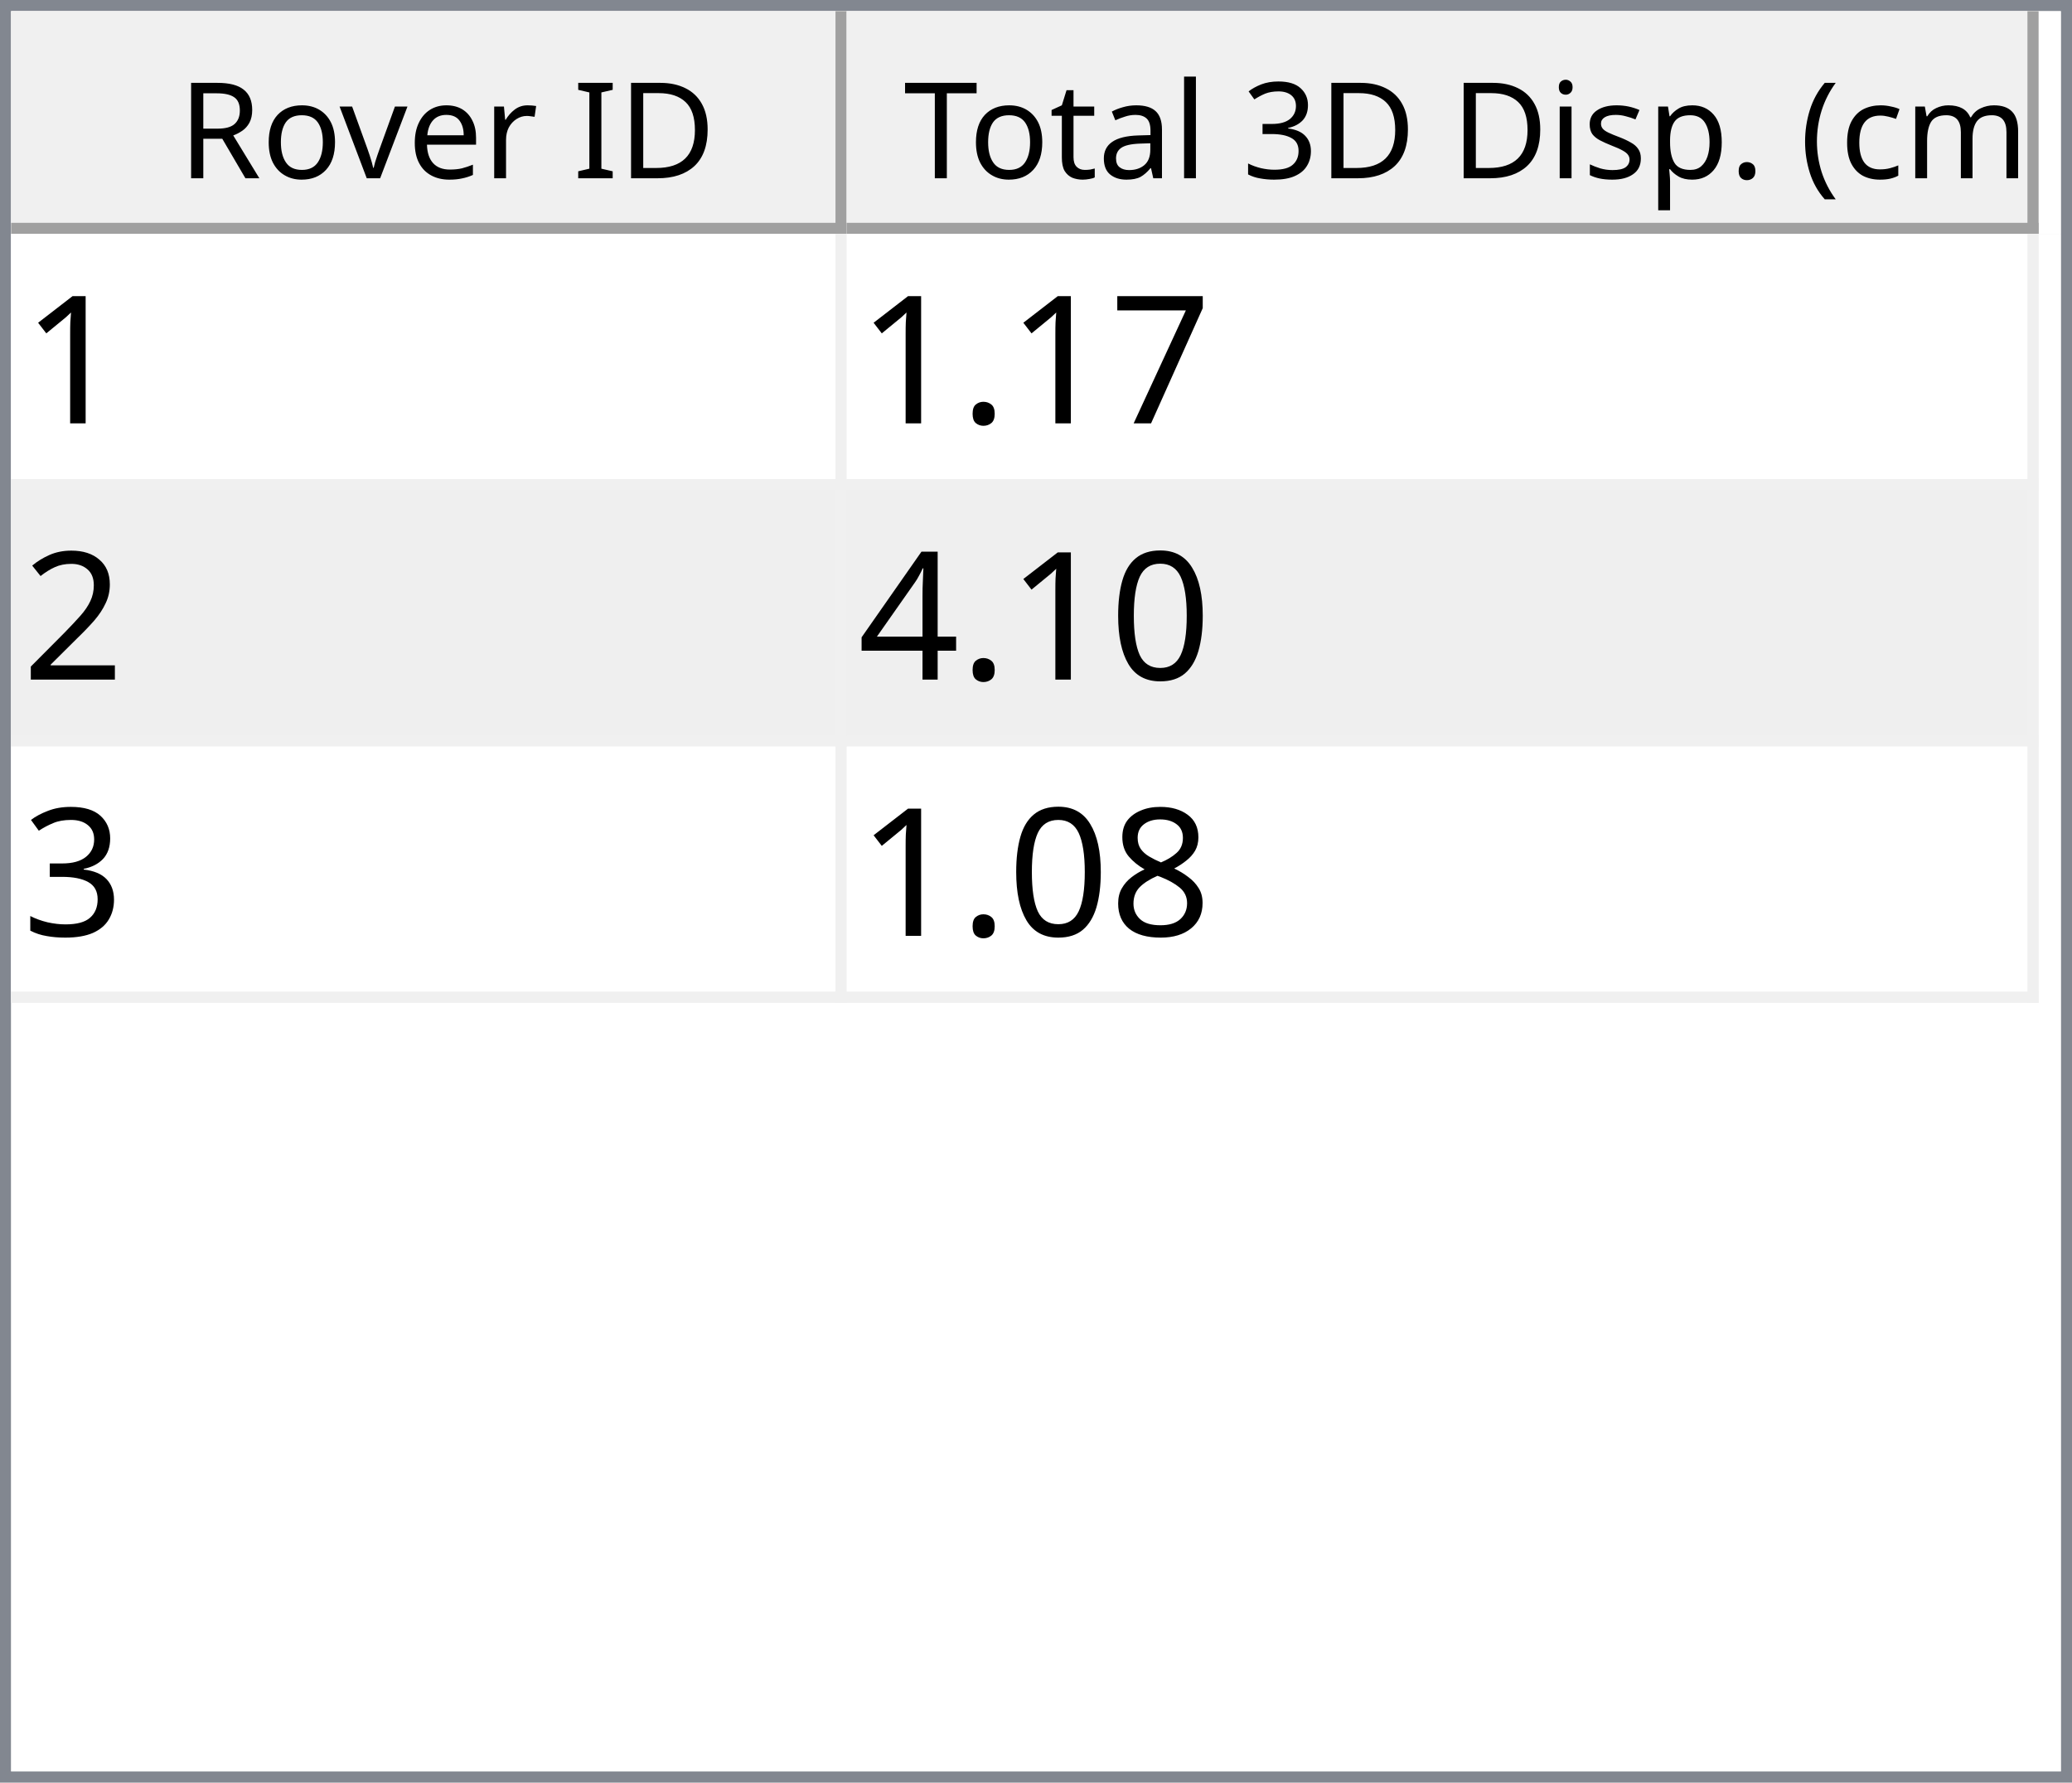
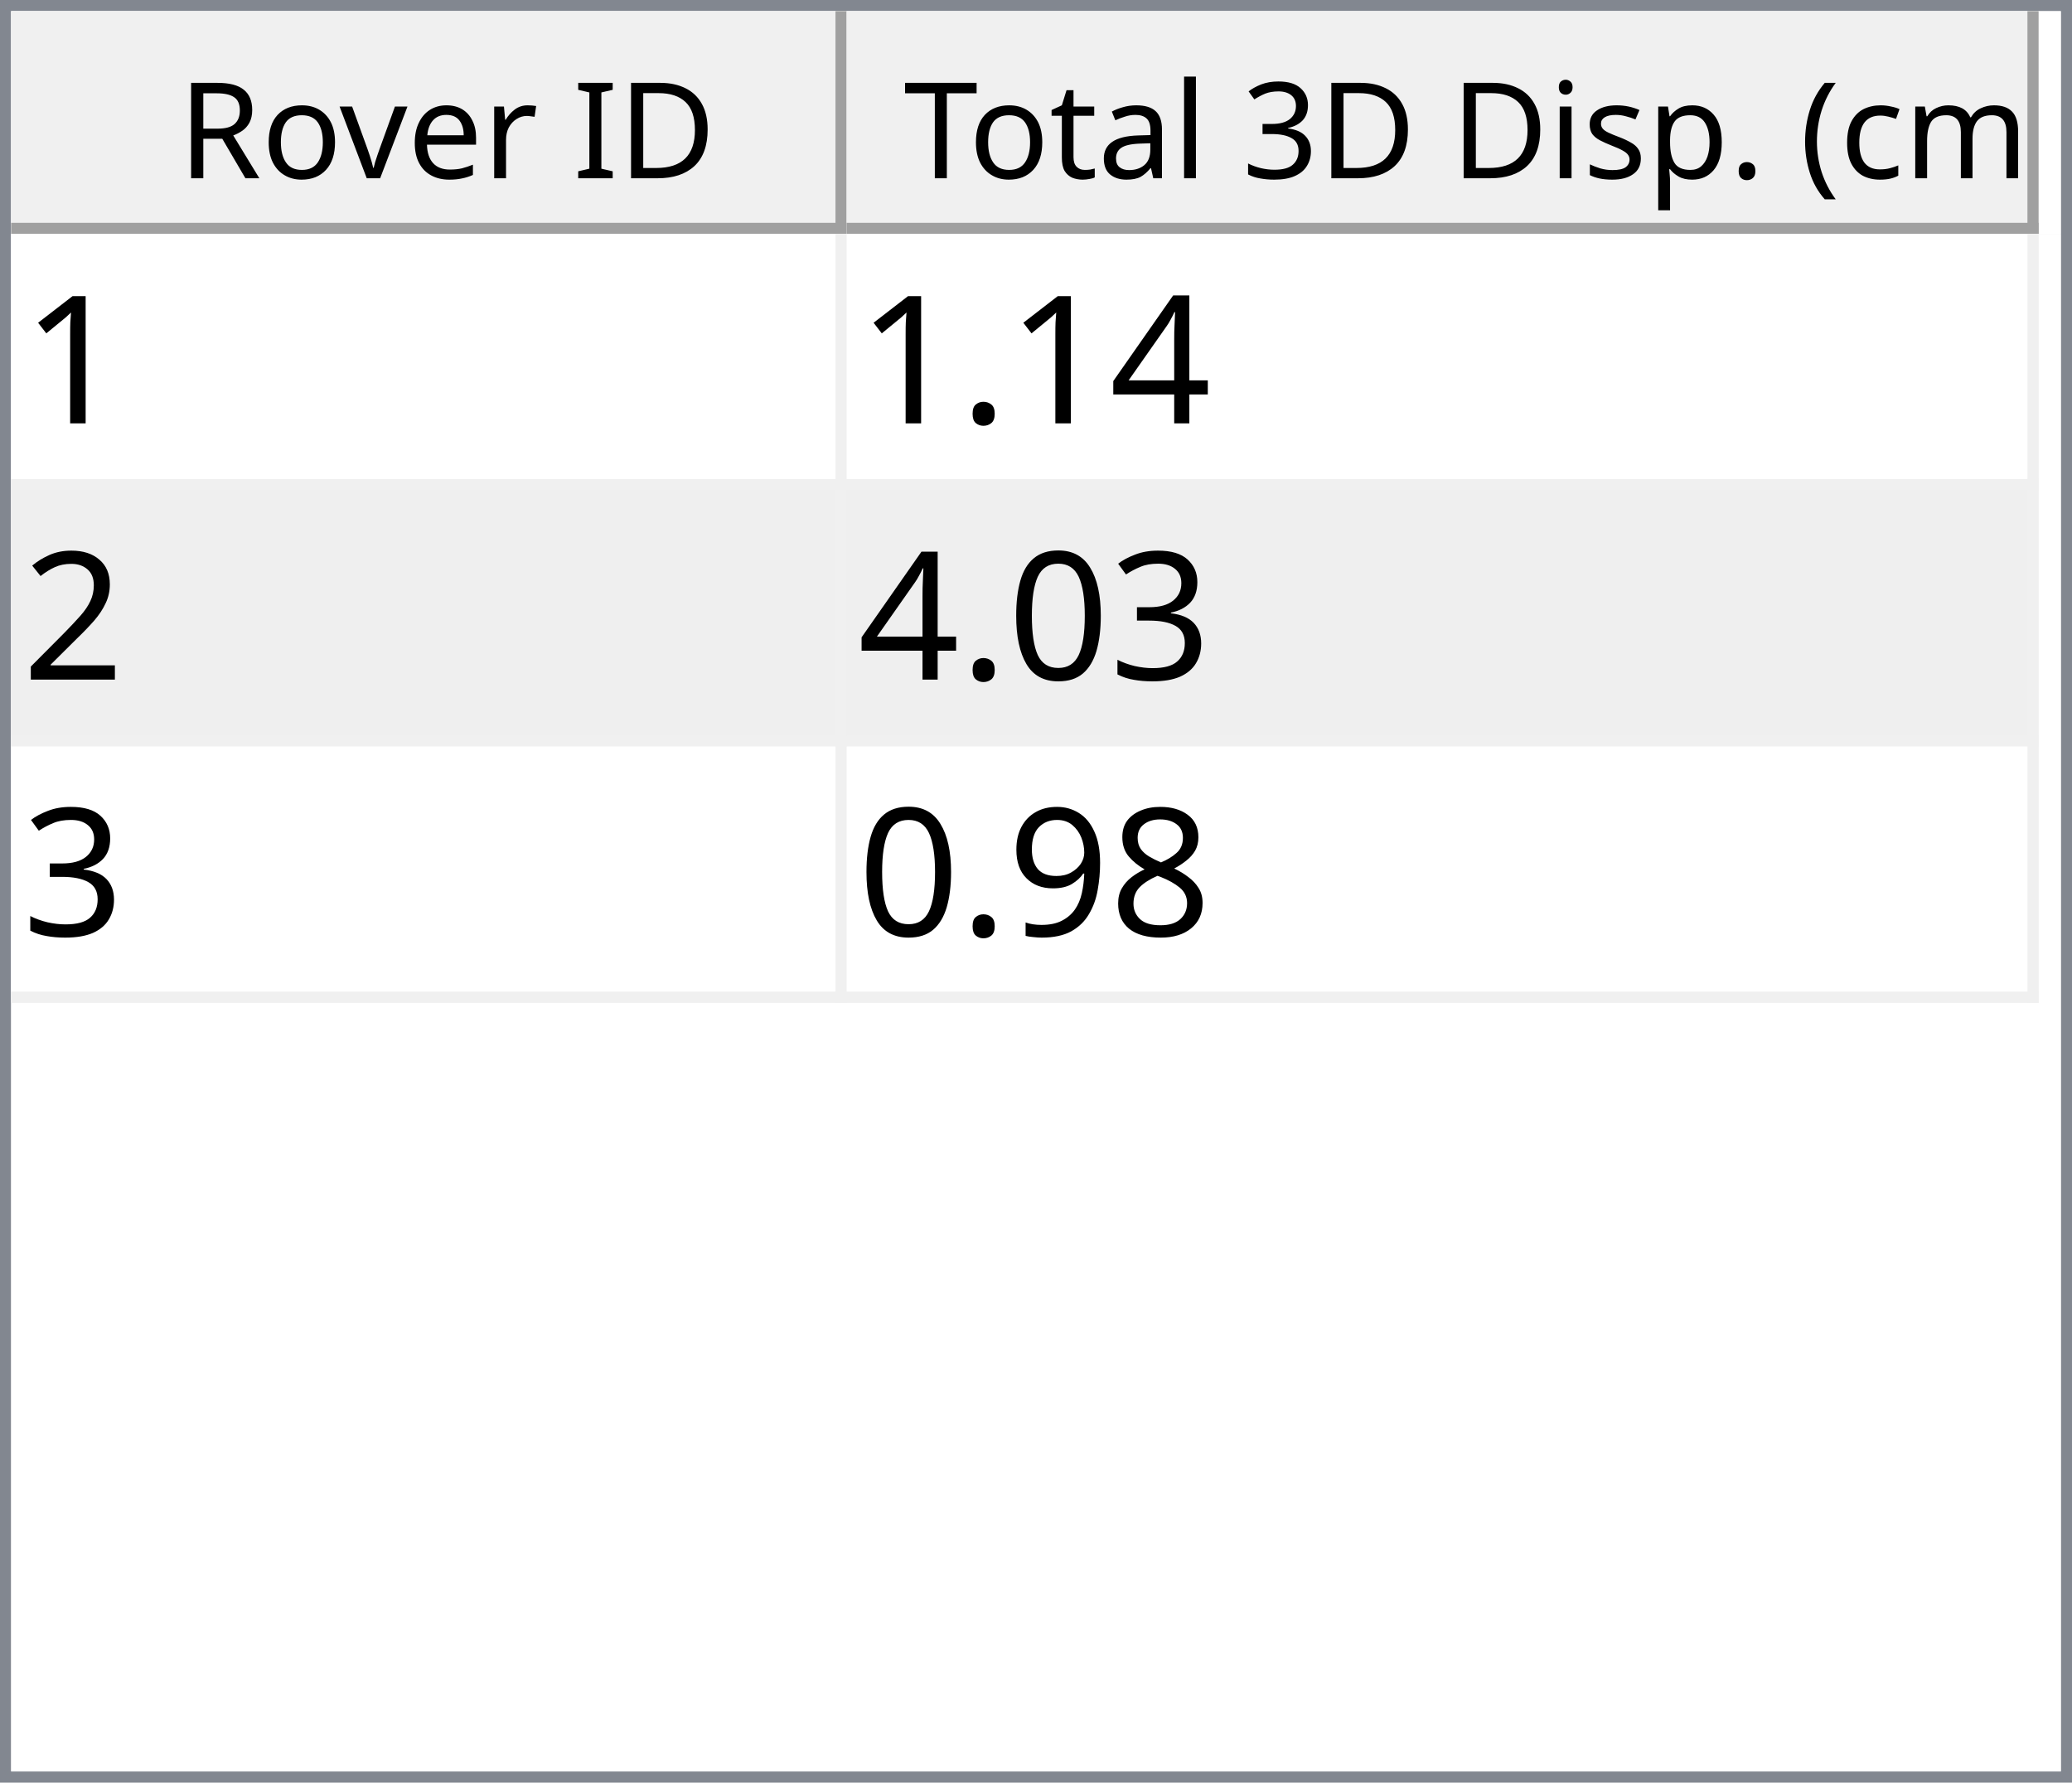
<svg xmlns="http://www.w3.org/2000/svg" style="fill-opacity:1; color-rendering:auto; color-interpolation:auto; text-rendering:auto; stroke:black; stroke-linecap:square; stroke-miterlimit:10; shape-rendering:auto; stroke-opacity:1; fill:black; stroke-dasharray:none; font-weight:normal; stroke-width:1; font-family:'Dialog'; font-style:normal; stroke-linejoin:miter; font-size:12px; stroke-dashoffset:0; image-rendering:auto;" width="186" height="160">
  <defs id="genericDefs" />
  <g>
    <defs id="defs1">
      <clipPath clipPathUnits="userSpaceOnUse" id="clipPath1">
        <path d="M0 0 L186 0 L186 160 L0 160 L0 0 Z" />
      </clipPath>
      <clipPath clipPathUnits="userSpaceOnUse" id="clipPath2">
        <path d="M0 0 L0 160 L186 160 L186 0 Z" />
      </clipPath>
      <clipPath clipPathUnits="userSpaceOnUse" id="clipPath3">
        <path d="M0 0 L0 20 L184 20 L184 0 Z" />
      </clipPath>
      <clipPath clipPathUnits="userSpaceOnUse" id="clipPath4">
        <path d="M0 0 L0 20 L75 20 L75 0 Z" />
      </clipPath>
      <clipPath clipPathUnits="userSpaceOnUse" id="clipPath5">
        <path d="M1 1 L1 19 L74 19 L74 1 Z" />
      </clipPath>
      <clipPath clipPathUnits="userSpaceOnUse" id="clipPath6">
        <path d="M0 0 L0 18 L73 18 L73 0 Z" />
      </clipPath>
      <clipPath clipPathUnits="userSpaceOnUse" id="clipPath7">
        <path d="M-0.5 -0.5 L-0.5 19.5 L74.5 19.5 L74.5 -0.5 Z" />
      </clipPath>
      <clipPath clipPathUnits="userSpaceOnUse" id="clipPath8">
        <path d="M0 0 L0 20 L107 20 L107 0 Z" />
      </clipPath>
      <clipPath clipPathUnits="userSpaceOnUse" id="clipPath9">
        <path d="M1 1 L1 19 L106 19 L106 1 Z" />
      </clipPath>
      <clipPath clipPathUnits="userSpaceOnUse" id="clipPath10">
        <path d="M0 0 L0 18 L105 18 L105 0 Z" />
      </clipPath>
      <clipPath clipPathUnits="userSpaceOnUse" id="clipPath11">
        <path d="M-0.5 -0.5 L-0.5 19.5 L106.5 19.5 L106.5 -0.5 Z" />
      </clipPath>
      <clipPath clipPathUnits="userSpaceOnUse" id="clipPath12">
        <path d="M0 0 L0 138 L184 138 L184 0 Z" />
      </clipPath>
      <clipPath clipPathUnits="userSpaceOnUse" id="clipPath13">
        <path d="M0 0 L0 69 L182 69 L182 0 Z" />
      </clipPath>
      <clipPath clipPathUnits="userSpaceOnUse" id="clipPath14">
        <path d="M-0.5 -0.5 L-0.5 68.5 L181.5 68.5 L181.5 -0.5 Z" />
      </clipPath>
      <clipPath clipPathUnits="userSpaceOnUse" id="clipPath15">
        <path d="M0 0 L0 22 L74 22 L74 0 Z" />
      </clipPath>
      <clipPath clipPathUnits="userSpaceOnUse" id="clipPath16">
        <path d="M0 0 L0 22 L106 22 L106 0 Z" />
      </clipPath>
      <font horiz-adv-x="64.551" id="font1">
        <font-face ascent="107.91" descent="25.098" units-per-em="100" style="font-style:normal; font-family:Segoe UI; font-weight:normal;" />
        <missing-glyph horiz-adv-x="64.551" d="M8.109 0 L8.109 68.266 L56.453 68.266 L56.453 0 L8.109 0 ZM15.328 7.234 L49.219 7.234 L49.219 61.031 L15.328 61.031 L15.328 7.234 Z" />
        <glyph unicode="D" horiz-adv-x="70.117" d="M9.188 0 L9.188 70.016 L28.516 70.016 Q65.531 70.016 65.531 35.891 Q65.531 19.672 55.25 9.836 Q44.969 0 27.734 0 L9.188 0 ZM17.391 62.594 L17.391 7.422 L27.828 7.422 Q41.609 7.422 49.273 14.797 Q56.938 22.172 56.938 35.688 Q56.938 62.594 28.328 62.594 L17.391 62.594 Z" />
        <glyph unicode="I" horiz-adv-x="26.611" d="M17.391 0 L9.188 0 L9.188 70.016 L17.391 70.016 L17.391 0 Z" />
        <glyph unicode=" " horiz-adv-x="27.393" d="" />
        <glyph unicode="r" horiz-adv-x="34.766" d="M34.188 41.891 Q32.078 43.5 28.125 43.5 Q23 43.5 19.555 38.672 Q16.109 33.844 16.109 25.484 L16.109 0 L8.109 0 L8.109 50 L16.109 50 L16.109 39.703 L16.312 39.703 Q18.016 44.969 21.531 47.922 Q25.047 50.875 29.391 50.875 Q32.516 50.875 34.188 50.203 L34.188 41.891 Z" />
        <glyph unicode="e" horiz-adv-x="52.295" d="M48.297 23 L12.984 23 Q13.188 14.656 17.484 10.109 Q21.781 5.562 29.297 5.562 Q37.75 5.562 44.828 11.141 L44.828 3.609 Q38.234 -1.172 27.391 -1.172 Q16.797 -1.172 10.742 5.641 Q4.688 12.453 4.688 24.812 Q4.688 36.469 11.305 43.82 Q17.922 51.172 27.734 51.172 Q37.547 51.172 42.922 44.828 Q48.297 38.484 48.297 27.203 L48.297 23 ZM40.094 29.781 Q40.047 36.719 36.75 40.578 Q33.453 44.438 27.594 44.438 Q21.922 44.438 17.969 40.383 Q14.016 36.328 13.094 29.781 L40.094 29.781 Z" />
        <glyph unicode="v" horiz-adv-x="47.9" d="M47.406 50 L27.484 0 L19.625 0 L0.688 50 L9.469 50 L22.172 13.672 Q23.578 9.672 23.922 6.688 L24.125 6.688 Q24.609 10.453 25.688 13.484 L38.969 50 L47.406 50 Z" />
        <glyph unicode="o" horiz-adv-x="58.594" d="M29 -1.172 Q17.922 -1.172 11.305 5.836 Q4.688 12.844 4.688 24.422 Q4.688 37.016 11.57 44.094 Q18.453 51.172 30.172 51.172 Q41.359 51.172 47.633 44.289 Q53.906 37.406 53.906 25.203 Q53.906 13.234 47.141 6.031 Q40.375 -1.172 29 -1.172 ZM29.594 44.438 Q21.875 44.438 17.383 39.188 Q12.891 33.938 12.891 24.703 Q12.891 15.828 17.43 10.695 Q21.969 5.562 29.594 5.562 Q37.359 5.562 41.531 10.594 Q45.703 15.625 45.703 24.906 Q45.703 34.281 41.531 39.359 Q37.359 44.438 29.594 44.438 Z" />
        <glyph unicode="R" horiz-adv-x="59.814" d="M59.375 0 L49.609 0 L37.891 19.625 Q36.281 22.359 34.766 24.289 Q33.25 26.219 31.664 27.438 Q30.078 28.656 28.25 29.219 Q26.422 29.781 24.125 29.781 L17.391 29.781 L17.391 0 L9.188 0 L9.188 70.016 L30.078 70.016 Q34.672 70.016 38.555 68.867 Q42.438 67.719 45.289 65.375 Q48.141 63.031 49.758 59.547 Q51.375 56.062 51.375 51.375 Q51.375 47.703 50.273 44.656 Q49.172 41.609 47.148 39.211 Q45.125 36.812 42.266 35.133 Q39.406 33.453 35.844 32.516 L35.844 32.328 Q37.594 31.547 38.891 30.547 Q40.188 29.547 41.359 28.18 Q42.531 26.812 43.68 25.078 Q44.828 23.344 46.234 21.047 L59.375 0 ZM17.391 62.594 L17.391 37.203 L28.516 37.203 Q31.594 37.203 34.203 38.133 Q36.812 39.062 38.719 40.797 Q40.625 42.531 41.703 45.047 Q42.781 47.562 42.781 50.688 Q42.781 56.297 39.141 59.445 Q35.5 62.594 28.609 62.594 L17.391 62.594 Z" />
        <glyph unicode=")" horiz-adv-x="30.176" d="M8.297 -15.922 L1.172 -15.922 Q16.406 2.344 16.406 26.812 Q16.406 51.469 1.078 70.016 L8.297 70.016 Q23.531 52.156 23.531 26.703 Q23.531 1.375 8.297 -15.922 Z" />
        <glyph unicode="m" horiz-adv-x="86.133" d="M79.109 0 L71.094 0 L71.094 28.719 Q71.094 37.016 68.531 40.727 Q65.969 44.438 59.906 44.438 Q54.781 44.438 51.195 39.75 Q47.609 35.062 47.609 28.516 L47.609 0 L39.594 0 L39.594 29.688 Q39.594 44.438 28.219 44.438 Q22.953 44.438 19.531 40.016 Q16.109 35.594 16.109 28.516 L16.109 0 L8.109 0 L8.109 50 L16.109 50 L16.109 42.094 L16.312 42.094 Q21.625 51.172 31.844 51.172 Q36.969 51.172 40.773 48.312 Q44.578 45.453 46 40.828 Q51.562 51.172 62.594 51.172 Q79.109 51.172 79.109 30.812 L79.109 0 Z" />
        <glyph unicode="c" horiz-adv-x="46.191" d="M42.188 2.297 Q36.422 -1.172 28.516 -1.172 Q17.828 -1.172 11.258 5.789 Q4.688 12.75 4.688 23.828 Q4.688 36.188 11.766 43.68 Q18.844 51.172 30.672 51.172 Q37.25 51.172 42.281 48.734 L42.281 40.531 Q36.719 44.438 30.375 44.438 Q22.703 44.438 17.797 38.945 Q12.891 33.453 12.891 24.516 Q12.891 15.719 17.508 10.641 Q22.125 5.562 29.891 5.562 Q36.422 5.562 42.188 9.906 L42.188 2.297 Z" />
        <glyph unicode="(" horiz-adv-x="30.176" d="M29.109 -15.922 L21.969 -15.922 Q6.844 1.375 6.844 26.703 Q6.844 52.156 21.969 70.016 L29.203 70.016 Q13.875 51.469 13.875 26.812 Q13.875 2.344 29.109 -15.922 Z" />
        <glyph unicode="." horiz-adv-x="21.68" d="M10.891 -1.078 Q8.641 -1.078 7.055 0.539 Q5.469 2.156 5.469 4.391 Q5.469 6.641 7.055 8.273 Q8.641 9.906 10.891 9.906 Q13.188 9.906 14.797 8.273 Q16.406 6.641 16.406 4.391 Q16.406 2.156 14.797 0.539 Q13.188 -1.078 10.891 -1.078 Z" />
        <glyph unicode="p" horiz-adv-x="58.789" d="M16.312 7.234 L16.109 7.234 L16.109 -23 L8.109 -23 L8.109 50 L16.109 50 L16.109 41.219 L16.312 41.219 Q22.219 51.172 33.594 51.172 Q43.266 51.172 48.688 44.461 Q54.109 37.75 54.109 26.469 Q54.109 13.922 48 6.375 Q41.891 -1.172 31.297 -1.172 Q21.578 -1.172 16.312 7.234 ZM16.109 27.391 L16.109 20.406 Q16.109 14.203 20.141 9.883 Q24.172 5.562 30.375 5.562 Q37.641 5.562 41.773 11.133 Q45.906 16.703 45.906 26.609 Q45.906 34.969 42.047 39.703 Q38.188 44.438 31.594 44.438 Q24.609 44.438 20.359 39.578 Q16.109 34.719 16.109 27.391 Z" />
        <glyph unicode="s" horiz-adv-x="42.432" d="M5.078 1.812 L5.078 10.406 Q11.625 5.562 19.484 5.562 Q30.031 5.562 30.031 12.594 Q30.031 14.594 29.125 15.992 Q28.219 17.391 26.68 18.461 Q25.141 19.531 23.07 20.383 Q21 21.234 18.609 22.172 Q15.281 23.484 12.766 24.828 Q10.25 26.172 8.57 27.859 Q6.891 29.547 6.031 31.695 Q5.172 33.844 5.172 36.719 Q5.172 40.234 6.789 42.945 Q8.406 45.656 11.086 47.484 Q13.766 49.312 17.211 50.242 Q20.656 51.172 24.312 51.172 Q30.812 51.172 35.938 48.922 L35.938 40.828 Q30.422 44.438 23.25 44.438 Q21 44.438 19.195 43.922 Q17.391 43.406 16.094 42.477 Q14.797 41.547 14.086 40.258 Q13.375 38.969 13.375 37.406 Q13.375 35.453 14.086 34.133 Q14.797 32.812 16.164 31.789 Q17.531 30.766 19.484 29.938 Q21.438 29.109 23.922 28.125 Q27.25 26.859 29.883 25.516 Q32.516 24.172 34.375 22.484 Q36.234 20.797 37.234 18.602 Q38.234 16.406 38.234 13.375 Q38.234 9.672 36.602 6.938 Q34.969 4.203 32.234 2.398 Q29.5 0.594 25.93 -0.289 Q22.359 -1.172 18.453 -1.172 Q10.75 -1.172 5.078 1.812 Z" />
        <glyph unicode="i" horiz-adv-x="24.219" d="M12.203 62.703 Q10.062 62.703 8.547 64.164 Q7.031 65.625 7.031 67.875 Q7.031 70.125 8.547 71.609 Q10.062 73.094 12.203 73.094 Q14.406 73.094 15.945 71.609 Q17.484 70.125 17.484 67.875 Q17.484 65.719 15.945 64.211 Q14.406 62.703 12.203 62.703 ZM16.109 0 L8.109 0 L8.109 50 L16.109 50 L16.109 0 Z" />
        <glyph unicode="3" horiz-adv-x="53.906" d="M46.531 19.828 Q46.531 15.094 44.75 11.211 Q42.969 7.328 39.719 4.57 Q36.469 1.812 31.93 0.297 Q27.391 -1.219 21.922 -1.219 Q11.922 -1.219 6 2.594 L6 11.188 Q13.094 5.609 22.219 5.609 Q25.875 5.609 28.828 6.539 Q31.781 7.469 33.906 9.227 Q36.031 10.984 37.18 13.477 Q38.328 15.969 38.328 19.094 Q38.328 32.812 18.797 32.812 L12.984 32.812 L12.984 39.594 L18.5 39.594 Q35.797 39.594 35.797 52.484 Q35.797 64.406 22.609 64.406 Q15.188 64.406 8.688 59.422 L8.688 67.188 Q15.375 71.188 24.609 71.188 Q29 71.188 32.57 69.969 Q36.141 68.75 38.68 66.555 Q41.219 64.359 42.609 61.281 Q44 58.203 44 54.5 Q44 40.672 30.031 36.719 L30.031 36.531 Q33.594 36.141 36.625 34.797 Q39.656 33.453 41.852 31.305 Q44.047 29.156 45.289 26.25 Q46.531 23.344 46.531 19.828 Z" />
        <glyph unicode="l" horiz-adv-x="24.219" d="M16.109 0 L8.109 0 L8.109 74.031 L16.109 74.031 L16.109 0 Z" />
        <glyph unicode="a" horiz-adv-x="50.879" d="M43.891 0 L35.891 0 L35.891 7.812 L35.688 7.812 Q30.469 -1.172 20.312 -1.172 Q12.844 -1.172 8.617 2.781 Q4.391 6.734 4.391 13.281 Q4.391 27.297 20.906 29.594 L35.891 31.688 Q35.891 44.438 25.594 44.438 Q16.547 44.438 9.281 38.281 L9.281 46.484 Q16.656 51.172 26.266 51.172 Q43.891 51.172 43.891 32.516 L43.891 0 ZM35.891 25.297 L23.828 23.641 Q18.266 22.859 15.43 20.875 Q12.594 18.891 12.594 13.875 Q12.594 10.203 15.211 7.883 Q17.828 5.562 22.172 5.562 Q28.125 5.562 32.008 9.742 Q35.891 13.922 35.891 20.312 L35.891 25.297 Z" />
        <glyph unicode="t" horiz-adv-x="33.887" d="M31.297 0.484 Q28.469 -1.078 23.828 -1.078 Q10.688 -1.078 10.688 13.578 L10.688 43.172 L2.094 43.172 L2.094 50 L10.688 50 L10.688 62.203 L18.703 64.797 L18.703 50 L31.297 50 L31.297 43.172 L18.703 43.172 L18.703 14.984 Q18.703 9.969 20.414 7.82 Q22.125 5.672 26.078 5.672 Q29.109 5.672 31.297 7.328 L31.297 0.484 Z" />
        <glyph unicode="T" horiz-adv-x="52.393" d="M50.594 62.594 L30.375 62.594 L30.375 0 L22.172 0 L22.172 62.594 L2 62.594 L2 70.016 L50.594 70.016 L50.594 62.594 Z" />
      </font>
      <font horiz-adv-x="75.0" id="font2">
        <font-face ascent="100.537" descent="21.973" units-per-em="100" style="font-style:normal; font-family:sans-serif; font-weight:normal;" />
        <missing-glyph horiz-adv-x="75.0" d="M12.5 0 L12.5 62.5 L62.5 62.5 L62.5 0 L12.5 0 ZM14.062 1.562 L60.938 1.562 L60.938 60.938 L14.062 60.938 L14.062 1.562 Z" />
        <glyph unicode="1" horiz-adv-x="55.615" d="M37.25 0 L28.469 0 L28.469 56 Q25.297 52.984 20.141 49.953 Q14.984 46.922 10.891 45.406 L10.891 53.906 Q18.266 57.375 23.781 62.305 Q29.297 67.234 31.594 71.875 L37.25 71.875 L37.25 0 Z" />
-         <glyph unicode="7" horiz-adv-x="55.615" d="M4.734 62.203 L4.734 70.656 L51.078 70.656 L51.078 63.812 Q44.234 56.547 37.523 44.484 Q30.812 32.422 27.156 19.672 Q24.516 10.688 23.781 0 L14.75 0 Q14.891 8.453 18.062 20.414 Q21.234 32.375 27.172 43.484 Q33.109 54.594 39.797 62.203 L4.734 62.203 Z" />
+         <glyph unicode="4" horiz-adv-x="55.615" d="M32.328 0 L32.328 17.141 L1.266 17.141 L1.266 25.203 L33.938 71.578 L41.109 71.578 L41.109 25.203 L50.781 25.203 L50.781 17.141 L41.109 17.141 L41.109 0 L32.328 0 ZM32.328 25.203 L32.328 57.469 L9.906 25.203 L32.328 25.203 Z" />
        <glyph unicode="." horiz-adv-x="27.783" d="M9.078 0 L9.078 10.016 L19.094 10.016 L19.094 0 L9.078 0 Z" />
        <glyph unicode="2" horiz-adv-x="55.615" d="M50.344 8.453 L50.344 0 L3.031 0 Q2.938 3.172 4.047 6.109 Q5.859 10.938 9.836 15.625 Q13.812 20.312 21.344 26.469 Q33.016 36.031 37.117 41.625 Q41.219 47.219 41.219 52.203 Q41.219 57.422 37.477 61.008 Q33.734 64.594 27.734 64.594 Q21.391 64.594 17.578 60.789 Q13.766 56.984 13.719 50.25 L4.688 51.172 Q5.609 61.281 11.664 66.578 Q17.719 71.875 27.938 71.875 Q38.234 71.875 44.242 66.164 Q50.25 60.453 50.25 52 Q50.25 47.703 48.492 43.555 Q46.734 39.406 42.656 34.812 Q38.578 30.219 29.109 22.219 Q21.188 15.578 18.945 13.211 Q16.703 10.844 15.234 8.453 L50.344 8.453 Z" />
+         <glyph unicode="3" horiz-adv-x="55.615" d="M4.203 18.891 L12.984 20.062 Q14.5 12.594 18.141 9.297 Q21.781 6 27 6 Q33.203 6 37.477 10.297 Q41.75 14.594 41.75 20.953 Q41.75 27 37.797 30.93 Q33.844 34.859 27.734 34.859 Q25.25 34.859 21.531 33.891 L22.516 41.609 Q23.391 41.5 23.922 41.5 Q29.547 41.5 34.039 44.43 Q38.531 47.359 38.531 53.469 Q38.531 58.297 35.258 61.477 Q31.984 64.656 26.812 64.656 Q21.688 64.656 18.266 61.43 Q14.844 58.203 13.875 51.766 L5.078 53.328 Q6.688 62.156 12.398 67.016 Q18.109 71.875 26.609 71.875 Q32.469 71.875 37.398 69.359 Q42.328 66.844 44.945 62.5 Q47.562 58.156 47.562 53.266 Q47.562 48.641 45.07 44.828 Q42.578 41.016 37.703 38.766 Q44.047 37.312 47.562 32.695 Q51.078 28.078 51.078 21.141 Q51.078 11.766 44.242 5.25 Q37.406 -1.266 26.953 -1.266 Q17.531 -1.266 11.305 4.352 Q5.078 9.969 4.203 18.891 Z" />
        <glyph unicode="0" horiz-adv-x="55.615" d="M4.156 35.297 Q4.156 48 6.766 55.742 Q9.375 63.484 14.523 67.68 Q19.672 71.875 27.484 71.875 Q33.25 71.875 37.594 69.555 Q41.938 67.234 44.773 62.867 Q47.609 58.5 49.219 52.227 Q50.828 45.953 50.828 35.297 Q50.828 22.703 48.242 14.969 Q45.656 7.234 40.508 3.008 Q35.359 -1.219 27.484 -1.219 Q17.141 -1.219 11.234 6.203 Q4.156 15.141 4.156 35.297 ZM13.188 35.297 Q13.188 17.672 17.312 11.836 Q21.438 6 27.484 6 Q33.547 6 37.672 11.859 Q41.797 17.719 41.797 35.297 Q41.797 52.984 37.672 58.789 Q33.547 64.594 27.391 64.594 Q21.344 64.594 17.719 59.469 Q13.188 52.938 13.188 35.297 Z" />
-         <glyph unicode="4" horiz-adv-x="55.615" d="M32.328 0 L32.328 17.141 L1.266 17.141 L1.266 25.203 L33.938 71.578 L41.109 71.578 L41.109 25.203 L50.781 25.203 L50.781 17.141 L41.109 17.141 L41.109 0 L32.328 0 ZM32.328 25.203 L32.328 57.469 L9.906 25.203 L32.328 25.203 Z" />
-         <glyph unicode="3" horiz-adv-x="55.615" d="M4.203 18.891 L12.984 20.062 Q14.5 12.594 18.141 9.297 Q21.781 6 27 6 Q33.203 6 37.477 10.297 Q41.75 14.594 41.75 20.953 Q41.75 27 37.797 30.93 Q33.844 34.859 27.734 34.859 Q25.25 34.859 21.531 33.891 L22.516 41.609 Q23.391 41.5 23.922 41.5 Q29.547 41.5 34.039 44.43 Q38.531 47.359 38.531 53.469 Q38.531 58.297 35.258 61.477 Q31.984 64.656 26.812 64.656 Q21.688 64.656 18.266 61.43 Q14.844 58.203 13.875 51.766 L5.078 53.328 Q6.688 62.156 12.398 67.016 Q18.109 71.875 26.609 71.875 Q32.469 71.875 37.398 69.359 Q42.328 66.844 44.945 62.5 Q47.562 58.156 47.562 53.266 Q47.562 48.641 45.07 44.828 Q42.578 41.016 37.703 38.766 Q44.047 37.312 47.562 32.695 Q51.078 28.078 51.078 21.141 Q51.078 11.766 44.242 5.25 Q37.406 -1.266 26.953 -1.266 Q17.531 -1.266 11.305 4.352 Q5.078 9.969 4.203 18.891 Z" />
        <glyph unicode="8" horiz-adv-x="55.615" d="M17.672 38.812 Q12.203 40.828 9.57 44.539 Q6.938 48.25 6.938 53.422 Q6.938 61.234 12.555 66.555 Q18.172 71.875 27.484 71.875 Q36.859 71.875 42.578 66.43 Q48.297 60.984 48.297 53.172 Q48.297 48.188 45.68 44.508 Q43.062 40.828 37.75 38.812 Q44.344 36.672 47.781 31.883 Q51.219 27.094 51.219 20.453 Q51.219 11.281 44.727 5.031 Q38.234 -1.219 27.641 -1.219 Q17.047 -1.219 10.547 5.055 Q4.047 11.328 4.047 20.703 Q4.047 27.688 7.594 32.398 Q11.141 37.109 17.672 38.812 ZM15.922 53.719 Q15.922 48.641 19.195 45.414 Q22.469 42.188 27.688 42.188 Q32.766 42.188 36.016 45.383 Q39.266 48.578 39.266 53.219 Q39.266 58.062 35.914 61.359 Q32.562 64.656 27.594 64.656 Q22.562 64.656 19.242 61.43 Q15.922 58.203 15.922 53.719 ZM13.094 20.656 Q13.094 16.891 14.875 13.375 Q16.656 9.859 20.172 7.93 Q23.688 6 27.734 6 Q34.031 6 38.133 10.055 Q42.234 14.109 42.234 20.359 Q42.234 26.703 38.016 30.859 Q33.797 35.016 27.438 35.016 Q21.234 35.016 17.164 30.914 Q13.094 26.812 13.094 20.656 Z" />
+         <glyph unicode="9" horiz-adv-x="55.615" d="M5.469 16.547 L13.922 17.328 Q14.984 11.375 18.016 8.688 Q21.047 6 25.781 6 Q29.828 6 32.883 7.859 Q35.938 9.719 37.891 12.82 Q39.844 15.922 41.164 21.195 Q42.484 26.469 42.484 31.938 Q42.484 32.516 42.438 33.688 Q39.797 29.5 35.234 26.883 Q30.672 24.266 25.344 24.266 Q16.453 24.266 10.305 30.711 Q4.156 37.156 4.156 47.703 Q4.156 58.594 10.578 65.234 Q17 71.875 26.656 71.875 Q33.641 71.875 39.43 68.117 Q45.219 64.359 48.219 57.398 Q51.219 50.438 51.219 37.25 Q51.219 23.531 48.242 15.406 Q45.266 7.281 39.383 3.031 Q33.5 -1.219 25.594 -1.219 Q17.188 -1.219 11.867 3.445 Q6.547 8.109 5.469 16.547 ZM41.453 48.141 Q41.453 55.719 37.43 60.156 Q33.406 64.594 27.734 64.594 Q21.875 64.594 17.531 59.812 Q13.188 55.031 13.188 47.406 Q13.188 40.578 17.312 36.305 Q21.438 32.031 27.484 32.031 Q33.594 32.031 37.523 36.305 Q41.453 40.578 41.453 48.141 Z" />
      </font>
    </defs>
    <g style="fill:white; stroke:white;">
      <rect x="0" y="0" width="186" style="clip-path:url(#clipPath1); stroke:none;" height="160" />
    </g>
    <g style="fill:white; text-rendering:optimizeSpeed; color-rendering:optimizeSpeed; image-rendering:optimizeSpeed; shape-rendering:crispEdges; stroke:white; color-interpolation:sRGB;">
      <rect x="0" width="186" height="160" y="0" style="stroke:none;" />
      <path style="stroke:none;" d="M0 160 L186 160 L186 0 L0 0 Z" />
    </g>
    <g style="fill:rgb(240,240,240); font-family:'Segoe UI'; stroke:rgb(240,240,240);">
      <rect x="0" y="0" width="186" style="clip-path:url(#clipPath2); stroke:none;" height="160" />
    </g>
    <g style="fill:rgb(130,135,144); font-family:'Segoe UI'; stroke:rgb(130,135,144);">
      <path d="M0 0 L186 0 L186 160 L0 160 L0 0 ZM1 1 L185 1 L185 159 L1 159 L1 1 Z" style="fill-rule:evenodd; clip-path:url(#clipPath2); stroke:none;" />
    </g>
    <g style="fill:white; font-family:'Segoe UI'; stroke:white;" transform="translate(1,1)">
      <rect x="0" y="0" width="184" style="clip-path:url(#clipPath3); stroke:none;" height="20" />
    </g>
    <g style="fill:rgb(240,240,240); font-family:'Segoe UI'; stroke:rgb(240,240,240);" transform="translate(1,1)">
      <rect x="0" y="0" width="75" style="clip-path:url(#clipPath4); stroke:none;" height="20" />
    </g>
    <g style="font-family:'Segoe UI';" transform="translate(2,2)">
      <text x="14" xml:space="preserve" y="14" style="clip-path:url(#clipPath6); stroke:none;">Rover ID</text>
    </g>
    <g style="fill:rgb(160,160,160); font-family:'Segoe UI'; stroke:rgb(160,160,160); stroke-linejoin:bevel;" transform="translate(1.5,1.5)">
      <line x1="74" x2="74" y1="0" style="fill:none; clip-path:url(#clipPath7);" y2="19" />
    </g>
    <g style="fill:rgb(160,160,160); font-family:'Segoe UI'; stroke:rgb(160,160,160); stroke-linejoin:bevel;" transform="matrix(1,0,0,1,1,1) translate(0.5,0.5)">
      <line x1="0" x2="74" y1="19" style="fill:none; clip-path:url(#clipPath7);" y2="19" />
    </g>
    <g style="fill:rgb(240,240,240); font-family:'Segoe UI'; stroke:rgb(240,240,240);" transform="translate(76,1)">
      <rect x="0" y="0" width="107" style="clip-path:url(#clipPath8); stroke:none;" height="20" />
    </g>
    <g style="font-family:'Segoe UI';" transform="translate(77,2)">
      <text x="1" xml:space="preserve" y="14" style="clip-path:url(#clipPath10); stroke:none;"> Total 3D Disp. (cm)</text>
    </g>
    <g style="fill:rgb(160,160,160); font-family:'Segoe UI'; stroke:rgb(160,160,160); stroke-linejoin:bevel;" transform="translate(76.5,1.5)">
      <line x1="106" x2="106" y1="0" style="fill:none; clip-path:url(#clipPath11);" y2="19" />
    </g>
    <g style="fill:rgb(160,160,160); font-family:'Segoe UI'; stroke:rgb(160,160,160); stroke-linejoin:bevel;" transform="matrix(1,0,0,1,76,1) translate(0.5,0.5)">
      <line x1="0" x2="106" y1="19" style="fill:none; clip-path:url(#clipPath11);" y2="19" />
    </g>
    <g style="fill:white; font-family:'Segoe UI'; stroke:white;" transform="translate(1,21)">
      <rect x="0" y="0" width="184" style="clip-path:url(#clipPath12); stroke:none;" height="138" />
    </g>
    <g style="fill:rgb(240,240,240); font-size:16px; font-family:sans-serif; stroke:rgb(240,240,240);" transform="translate(1,21)">
      <rect x="0" y="0" width="182" style="clip-path:url(#clipPath13); stroke:none;" height="69" />
      <line transform="translate(0.5,0.5)" x1="0" x2="181" y1="22" style="clip-path:url(#clipPath14); fill:none; stroke-linejoin:bevel;" y2="22" />
    </g>
    <g transform="matrix(1,0,0,1,1,21) translate(0.5,0.5)" style="fill:rgb(240,240,240); font-size:16px; font-family:sans-serif; stroke:rgb(240,240,240); stroke-linejoin:bevel;">
      <line x1="0" x2="181" y1="45" style="fill:none; clip-path:url(#clipPath14);" y2="45" />
    </g>
    <g transform="matrix(1,0,0,1,1,21) translate(0.5,0.5)" style="fill:rgb(240,240,240); font-size:16px; font-family:sans-serif; stroke:rgb(240,240,240); stroke-linejoin:bevel;">
      <line x1="0" x2="181" y1="68" style="fill:none; clip-path:url(#clipPath14);" y2="68" />
    </g>
    <g transform="matrix(1,0,0,1,1,21) translate(0.5,0.5)" style="fill:rgb(240,240,240); font-size:16px; font-family:sans-serif; stroke:rgb(240,240,240); stroke-linejoin:bevel;">
      <line x1="74" x2="74" y1="0" style="fill:none; clip-path:url(#clipPath14);" y2="68" />
    </g>
    <g transform="matrix(1,0,0,1,1,21) translate(0.5,0.5)" style="fill:rgb(240,240,240); font-size:16px; font-family:sans-serif; stroke:rgb(240,240,240); stroke-linejoin:bevel;">
      <line x1="181" x2="181" y1="0" style="fill:none; clip-path:url(#clipPath14);" y2="68" />
    </g>
    <g style="fill:white; font-size:16px; font-family:sans-serif; stroke:white;" transform="matrix(1,0,0,1,1,21)">
      <rect x="0" y="0" width="74" style="clip-path:url(#clipPath15); stroke:none;" height="22" />
      <text x="1" y="17" style="fill:black; clip-path:url(#clipPath15); stroke:none;" xml:space="preserve">1</text>
    </g>
    <g style="fill:white; font-size:16px; font-family:sans-serif; stroke:white;" transform="matrix(1,0,0,1,1,21) translate(75,0)">
      <rect x="0" y="0" width="106" style="clip-path:url(#clipPath16); stroke:none;" height="22" />
-       <text x="1" y="17" style="fill:black; clip-path:url(#clipPath16); stroke:none;" xml:space="preserve">1.17</text>
+       <text x="1" y="17" style="fill:black; clip-path:url(#clipPath16); stroke:none;" xml:space="preserve">1.14</text>
    </g>
    <g style="fill:rgb(239,239,239); font-size:16px; font-family:sans-serif; stroke:rgb(239,239,239);" transform="matrix(1,0,0,1,1,21) translate(0,23)">
      <rect x="0" y="0" width="74" style="clip-path:url(#clipPath15); stroke:none;" height="22" />
      <text x="1" y="17" style="fill:black; clip-path:url(#clipPath15); stroke:none;" xml:space="preserve">2</text>
    </g>
    <g style="fill:rgb(239,239,239); font-size:16px; font-family:sans-serif; stroke:rgb(239,239,239);" transform="matrix(1,0,0,1,1,21) translate(75,23)">
      <rect x="0" y="0" width="106" style="clip-path:url(#clipPath16); stroke:none;" height="22" />
-       <text x="1" y="17" style="fill:black; clip-path:url(#clipPath16); stroke:none;" xml:space="preserve">4.10</text>
+       <text x="1" y="17" style="fill:black; clip-path:url(#clipPath16); stroke:none;" xml:space="preserve">4.03</text>
    </g>
    <g style="fill:white; font-size:16px; font-family:sans-serif; stroke:white;" transform="matrix(1,0,0,1,1,21) translate(0,46)">
      <rect x="0" y="0" width="74" style="clip-path:url(#clipPath15); stroke:none;" height="22" />
      <text x="1" y="17" style="fill:black; clip-path:url(#clipPath15); stroke:none;" xml:space="preserve">3</text>
    </g>
    <g style="fill:white; font-size:16px; font-family:sans-serif; stroke:white;" transform="matrix(1,0,0,1,1,21) translate(75,46)">
      <rect x="0" y="0" width="106" style="clip-path:url(#clipPath16); stroke:none;" height="22" />
-       <text x="1" y="17" style="fill:black; clip-path:url(#clipPath16); stroke:none;" xml:space="preserve">1.08</text>
+       <text x="1" y="17" style="fill:black; clip-path:url(#clipPath16); stroke:none;" xml:space="preserve">0.98</text>
    </g>
  </g>
</svg>
